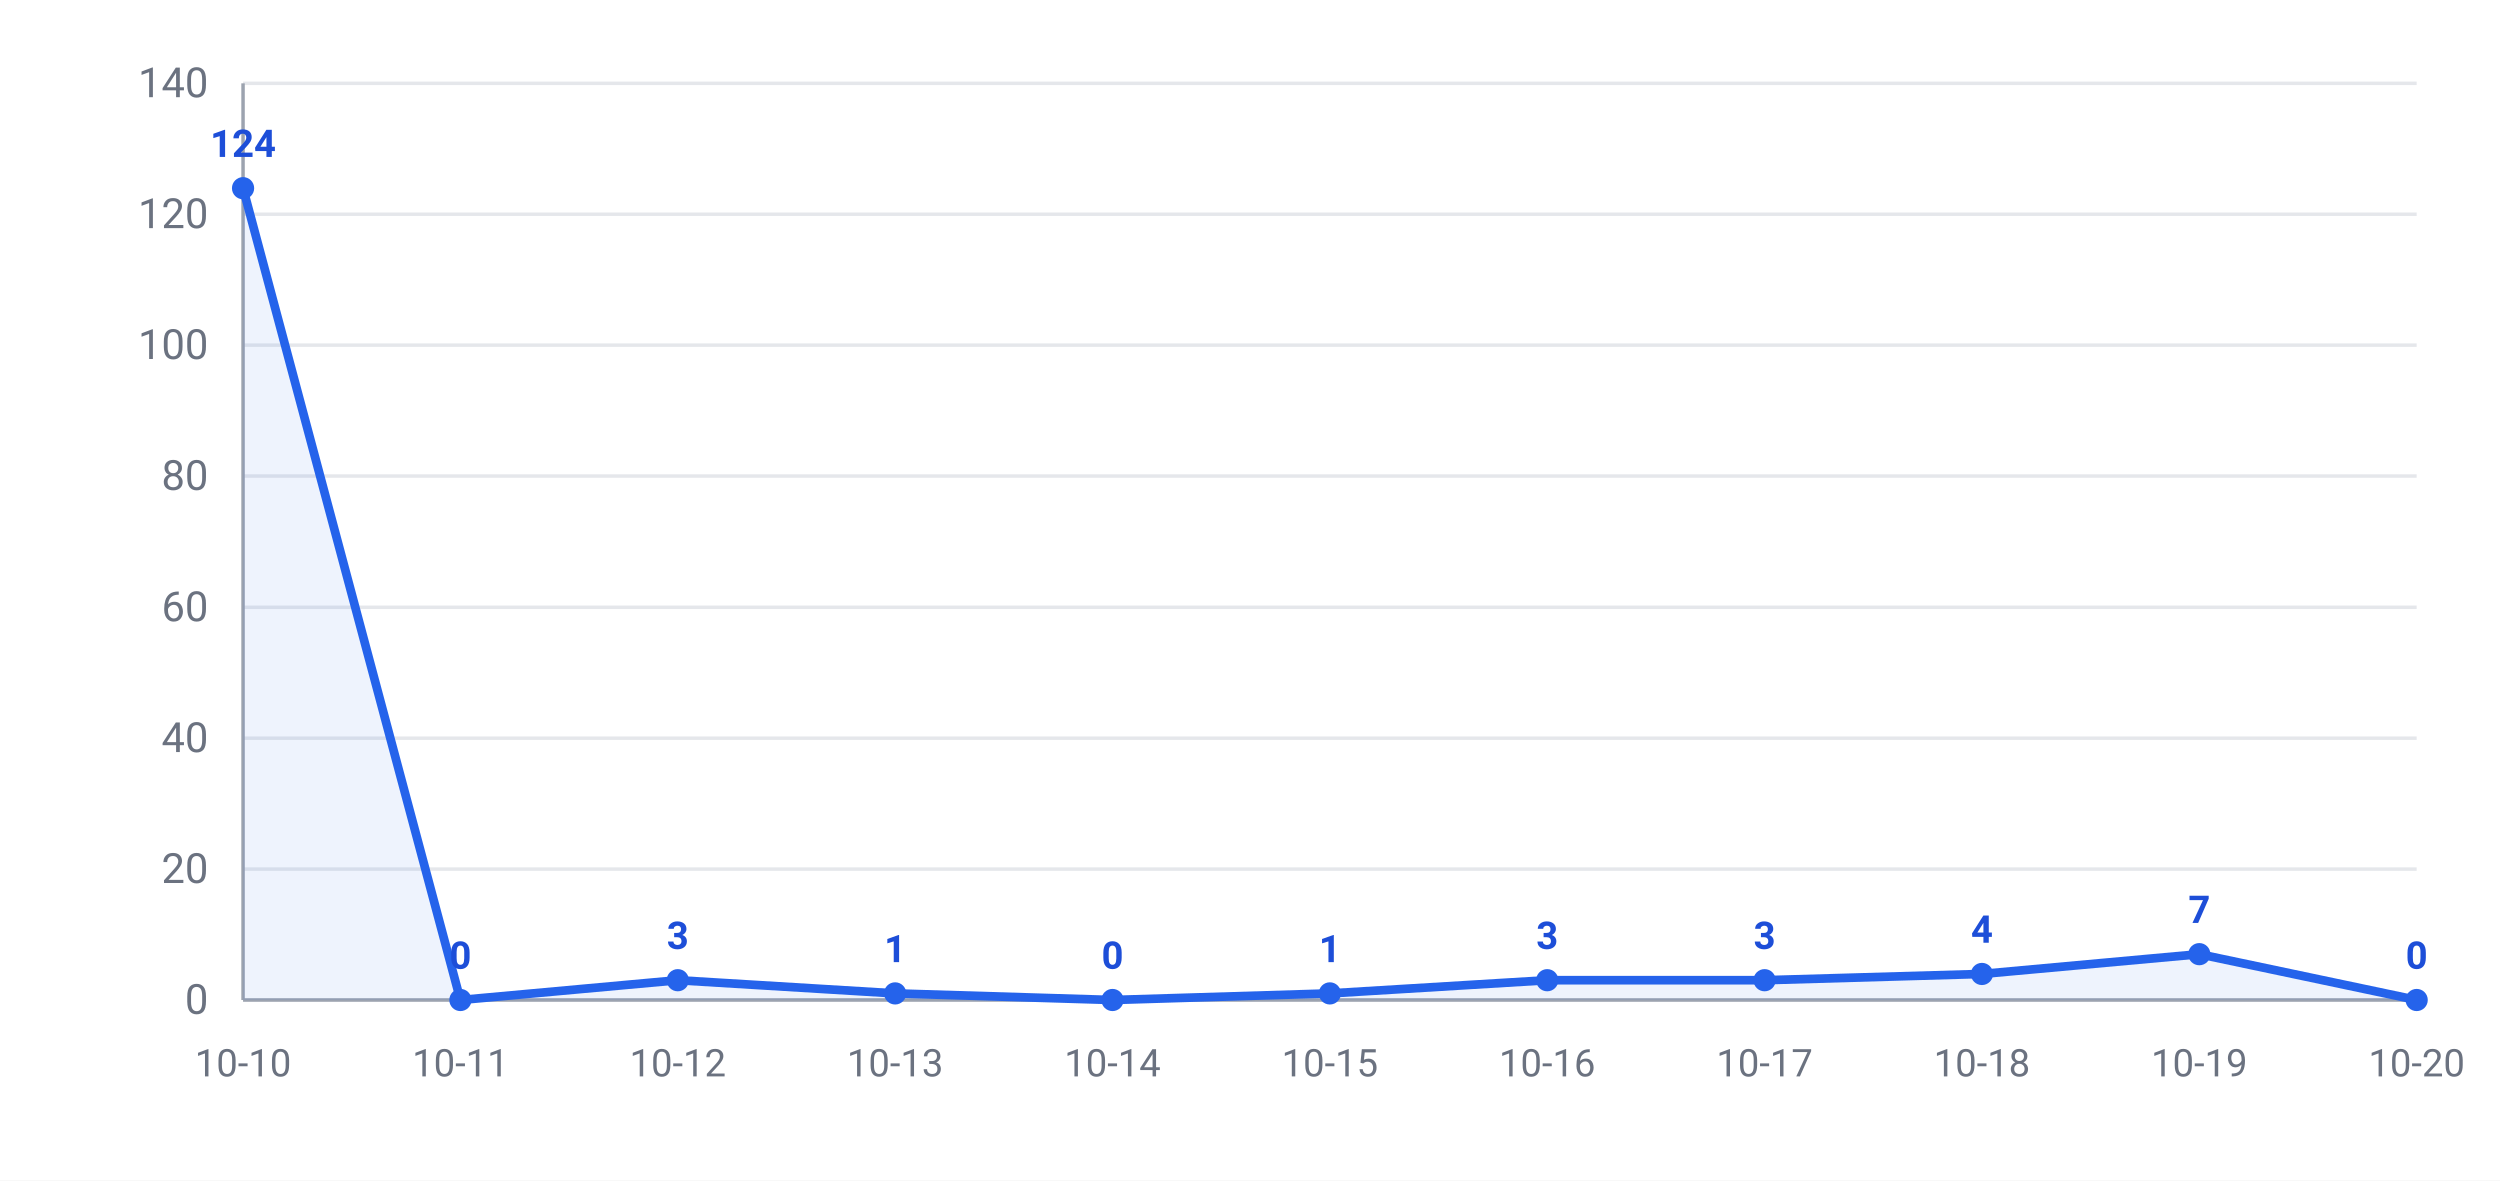
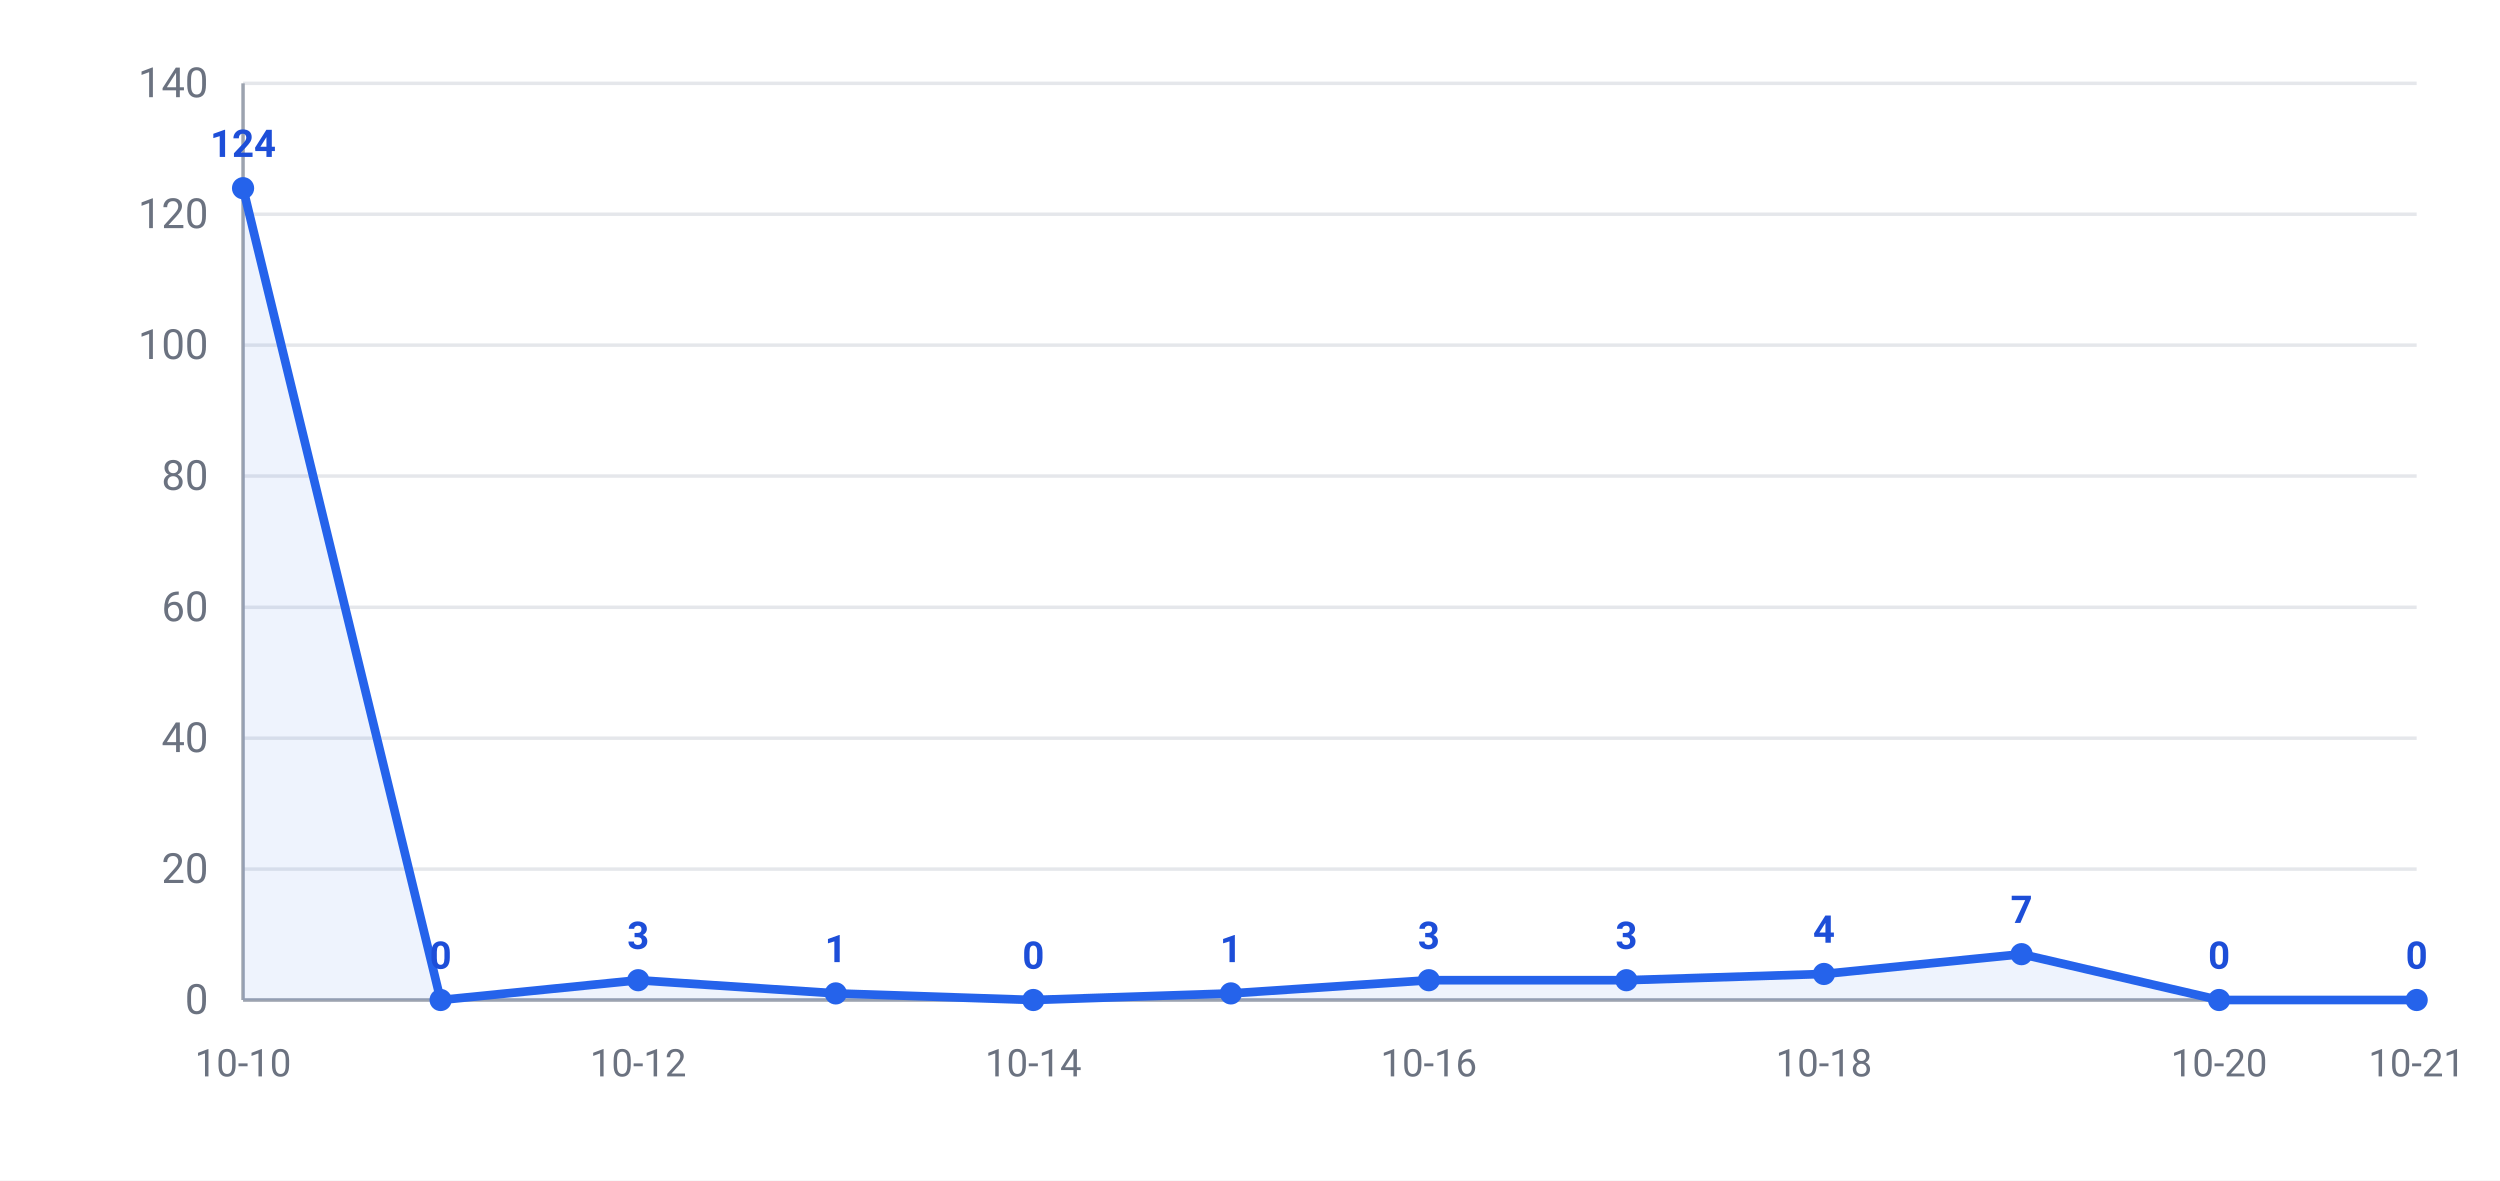
<svg xmlns="http://www.w3.org/2000/svg" width="720" height="340" viewBox="0 0 720 340" font-family="-apple-system,Segoe UI,Roboto,Helvetica,Arial,Microsoft YaHei,PingFang SC,Noto Sans CJK SC,sans-serif">
  <rect width="720" height="340" fill="#ffffff" />
  <line x1="70" y1="288.0" x2="696" y2="288.0" stroke="#e5e7eb" stroke-width="1" />
  <text x="60" y="292.0" text-anchor="end" font-size="12" fill="#6b7280">0</text>
  <line x1="70" y1="250.3" x2="696" y2="250.3" stroke="#e5e7eb" stroke-width="1" />
  <text x="60" y="254.3" text-anchor="end" font-size="12" fill="#6b7280">20</text>
  <line x1="70" y1="212.6" x2="696" y2="212.6" stroke="#e5e7eb" stroke-width="1" />
  <text x="60" y="216.6" text-anchor="end" font-size="12" fill="#6b7280">40</text>
  <line x1="70" y1="174.9" x2="696" y2="174.9" stroke="#e5e7eb" stroke-width="1" />
  <text x="60" y="178.9" text-anchor="end" font-size="12" fill="#6b7280">60</text>
  <line x1="70" y1="137.1" x2="696" y2="137.1" stroke="#e5e7eb" stroke-width="1" />
  <text x="60" y="141.1" text-anchor="end" font-size="12" fill="#6b7280">80</text>
  <line x1="70" y1="99.4" x2="696" y2="99.4" stroke="#e5e7eb" stroke-width="1" />
  <text x="60" y="103.4" text-anchor="end" font-size="12" fill="#6b7280">100</text>
  <line x1="70" y1="61.7" x2="696" y2="61.7" stroke="#e5e7eb" stroke-width="1" />
  <text x="60" y="65.7" text-anchor="end" font-size="12" fill="#6b7280">120</text>
  <line x1="70" y1="24.0" x2="696" y2="24.0" stroke="#e5e7eb" stroke-width="1" />
  <text x="60" y="28.0" text-anchor="end" font-size="12" fill="#6b7280">140</text>
  <line x1="70" y1="24" x2="70" y2="288" stroke="#9ca3af" stroke-width="1" />
  <line x1="70" y1="288" x2="696" y2="288" stroke="#9ca3af" stroke-width="1" />
-   <polygon points="70,288.0 70.0,54.2 132.6,288.0 195.2,282.3 257.8,286.1 320.4,288.0 383.0,286.1 445.6,282.3 508.2,282.3 570.8,280.5 633.4,274.8 696.0,288.0 696.0,288.0" fill="#2563eb" opacity="0.08" />
-   <polyline points="70.0,54.2 132.6,288.0 195.2,282.3 257.8,286.1 320.4,288.0 383.0,286.1 445.6,282.3 508.2,282.3 570.8,280.5 633.4,274.8 696.0,288.0" fill="none" stroke="#2563eb" stroke-width="2.5" stroke-linejoin="round" />
+   <polygon points="70,288.0 70.0,54.2 126.9,288.0 183.8,282.3 240.7,286.1 297.6,288.0 354.5,286.1 411.5,282.3 468.4,282.3 525.3,280.5 582.2,274.8 639.1,288.0 696.0,288.0 696.0,288.0" fill="#2563eb" opacity="0.08" />
+   <polyline points="70.0,54.2 126.9,288.0 183.8,282.3 240.7,286.1 297.6,288.0 354.5,286.1 411.5,282.3 468.4,282.3 525.3,280.5 582.2,274.8 639.1,288.0 696.0,288.0" fill="none" stroke="#2563eb" stroke-width="2.5" stroke-linejoin="round" />
  <circle cx="70.0" cy="54.2" r="3.2" fill="#2563eb" />
  <text x="70.0" y="45.2" text-anchor="middle" font-size="11" font-weight="600" fill="#1d4ed8">124</text>
-   <circle cx="132.6" cy="288.0" r="3.2" fill="#2563eb" />
-   <text x="132.6" y="279.0" text-anchor="middle" font-size="11" font-weight="600" fill="#1d4ed8">0</text>
-   <circle cx="195.2" cy="282.3" r="3.2" fill="#2563eb" />
-   <text x="195.2" y="273.3" text-anchor="middle" font-size="11" font-weight="600" fill="#1d4ed8">3</text>
-   <circle cx="257.8" cy="286.1" r="3.2" fill="#2563eb" />
-   <text x="257.8" y="277.1" text-anchor="middle" font-size="11" font-weight="600" fill="#1d4ed8">1</text>
-   <circle cx="320.4" cy="288.0" r="3.2" fill="#2563eb" />
-   <text x="320.4" y="279.0" text-anchor="middle" font-size="11" font-weight="600" fill="#1d4ed8">0</text>
-   <circle cx="383.0" cy="286.1" r="3.2" fill="#2563eb" />
-   <text x="383.0" y="277.1" text-anchor="middle" font-size="11" font-weight="600" fill="#1d4ed8">1</text>
-   <circle cx="445.6" cy="282.3" r="3.2" fill="#2563eb" />
-   <text x="445.6" y="273.3" text-anchor="middle" font-size="11" font-weight="600" fill="#1d4ed8">3</text>
-   <circle cx="508.2" cy="282.3" r="3.2" fill="#2563eb" />
-   <text x="508.2" y="273.3" text-anchor="middle" font-size="11" font-weight="600" fill="#1d4ed8">3</text>
-   <circle cx="570.8" cy="280.5" r="3.2" fill="#2563eb" />
-   <text x="570.8" y="271.5" text-anchor="middle" font-size="11" font-weight="600" fill="#1d4ed8">4</text>
-   <circle cx="633.4" cy="274.8" r="3.2" fill="#2563eb" />
-   <text x="633.4" y="265.8" text-anchor="middle" font-size="11" font-weight="600" fill="#1d4ed8">7</text>
+   <circle cx="126.9" cy="288.0" r="3.2" fill="#2563eb" />
+   <text x="126.9" y="279.0" text-anchor="middle" font-size="11" font-weight="600" fill="#1d4ed8">0</text>
+   <circle cx="183.8" cy="282.3" r="3.2" fill="#2563eb" />
+   <text x="183.8" y="273.3" text-anchor="middle" font-size="11" font-weight="600" fill="#1d4ed8">3</text>
+   <circle cx="240.7" cy="286.1" r="3.2" fill="#2563eb" />
+   <text x="240.7" y="277.1" text-anchor="middle" font-size="11" font-weight="600" fill="#1d4ed8">1</text>
+   <circle cx="297.6" cy="288.0" r="3.2" fill="#2563eb" />
+   <text x="297.6" y="279.0" text-anchor="middle" font-size="11" font-weight="600" fill="#1d4ed8">0</text>
+   <circle cx="354.5" cy="286.1" r="3.2" fill="#2563eb" />
+   <text x="354.5" y="277.1" text-anchor="middle" font-size="11" font-weight="600" fill="#1d4ed8">1</text>
+   <circle cx="411.5" cy="282.3" r="3.2" fill="#2563eb" />
+   <text x="411.5" y="273.3" text-anchor="middle" font-size="11" font-weight="600" fill="#1d4ed8">3</text>
+   <circle cx="468.4" cy="282.3" r="3.2" fill="#2563eb" />
+   <text x="468.4" y="273.3" text-anchor="middle" font-size="11" font-weight="600" fill="#1d4ed8">3</text>
+   <circle cx="525.3" cy="280.5" r="3.2" fill="#2563eb" />
+   <text x="525.3" y="271.5" text-anchor="middle" font-size="11" font-weight="600" fill="#1d4ed8">4</text>
+   <circle cx="582.2" cy="274.8" r="3.2" fill="#2563eb" />
+   <text x="582.2" y="265.8" text-anchor="middle" font-size="11" font-weight="600" fill="#1d4ed8">7</text>
+   <circle cx="639.1" cy="288.0" r="3.2" fill="#2563eb" />
+   <text x="639.1" y="279.0" text-anchor="middle" font-size="11" font-weight="600" fill="#1d4ed8">0</text>
  <circle cx="696.0" cy="288.0" r="3.2" fill="#2563eb" />
  <text x="696.0" y="279.0" text-anchor="middle" font-size="11" font-weight="600" fill="#1d4ed8">0</text>
  <text x="70.0" y="310" text-anchor="middle" font-size="11" fill="#6b7280">10-10</text>
-   <text x="132.6" y="310" text-anchor="middle" font-size="11" fill="#6b7280">10-11</text>
-   <text x="195.2" y="310" text-anchor="middle" font-size="11" fill="#6b7280">10-12</text>
-   <text x="257.8" y="310" text-anchor="middle" font-size="11" fill="#6b7280">10-13</text>
-   <text x="320.4" y="310" text-anchor="middle" font-size="11" fill="#6b7280">10-14</text>
-   <text x="383.0" y="310" text-anchor="middle" font-size="11" fill="#6b7280">10-15</text>
-   <text x="445.6" y="310" text-anchor="middle" font-size="11" fill="#6b7280">10-16</text>
-   <text x="508.2" y="310" text-anchor="middle" font-size="11" fill="#6b7280">10-17</text>
-   <text x="570.8" y="310" text-anchor="middle" font-size="11" fill="#6b7280">10-18</text>
-   <text x="633.4" y="310" text-anchor="middle" font-size="11" fill="#6b7280">10-19</text>
-   <text x="696.0" y="310" text-anchor="middle" font-size="11" fill="#6b7280">10-20</text>
+   <text x="183.8" y="310" text-anchor="middle" font-size="11" fill="#6b7280">10-12</text>
+   <text x="297.6" y="310" text-anchor="middle" font-size="11" fill="#6b7280">10-14</text>
+   <text x="411.5" y="310" text-anchor="middle" font-size="11" fill="#6b7280">10-16</text>
+   <text x="525.3" y="310" text-anchor="middle" font-size="11" fill="#6b7280">10-18</text>
+   <text x="639.1" y="310" text-anchor="middle" font-size="11" fill="#6b7280">10-20</text>
+   <text x="696.0" y="310" text-anchor="middle" font-size="11" fill="#6b7280">10-21</text>
</svg>
